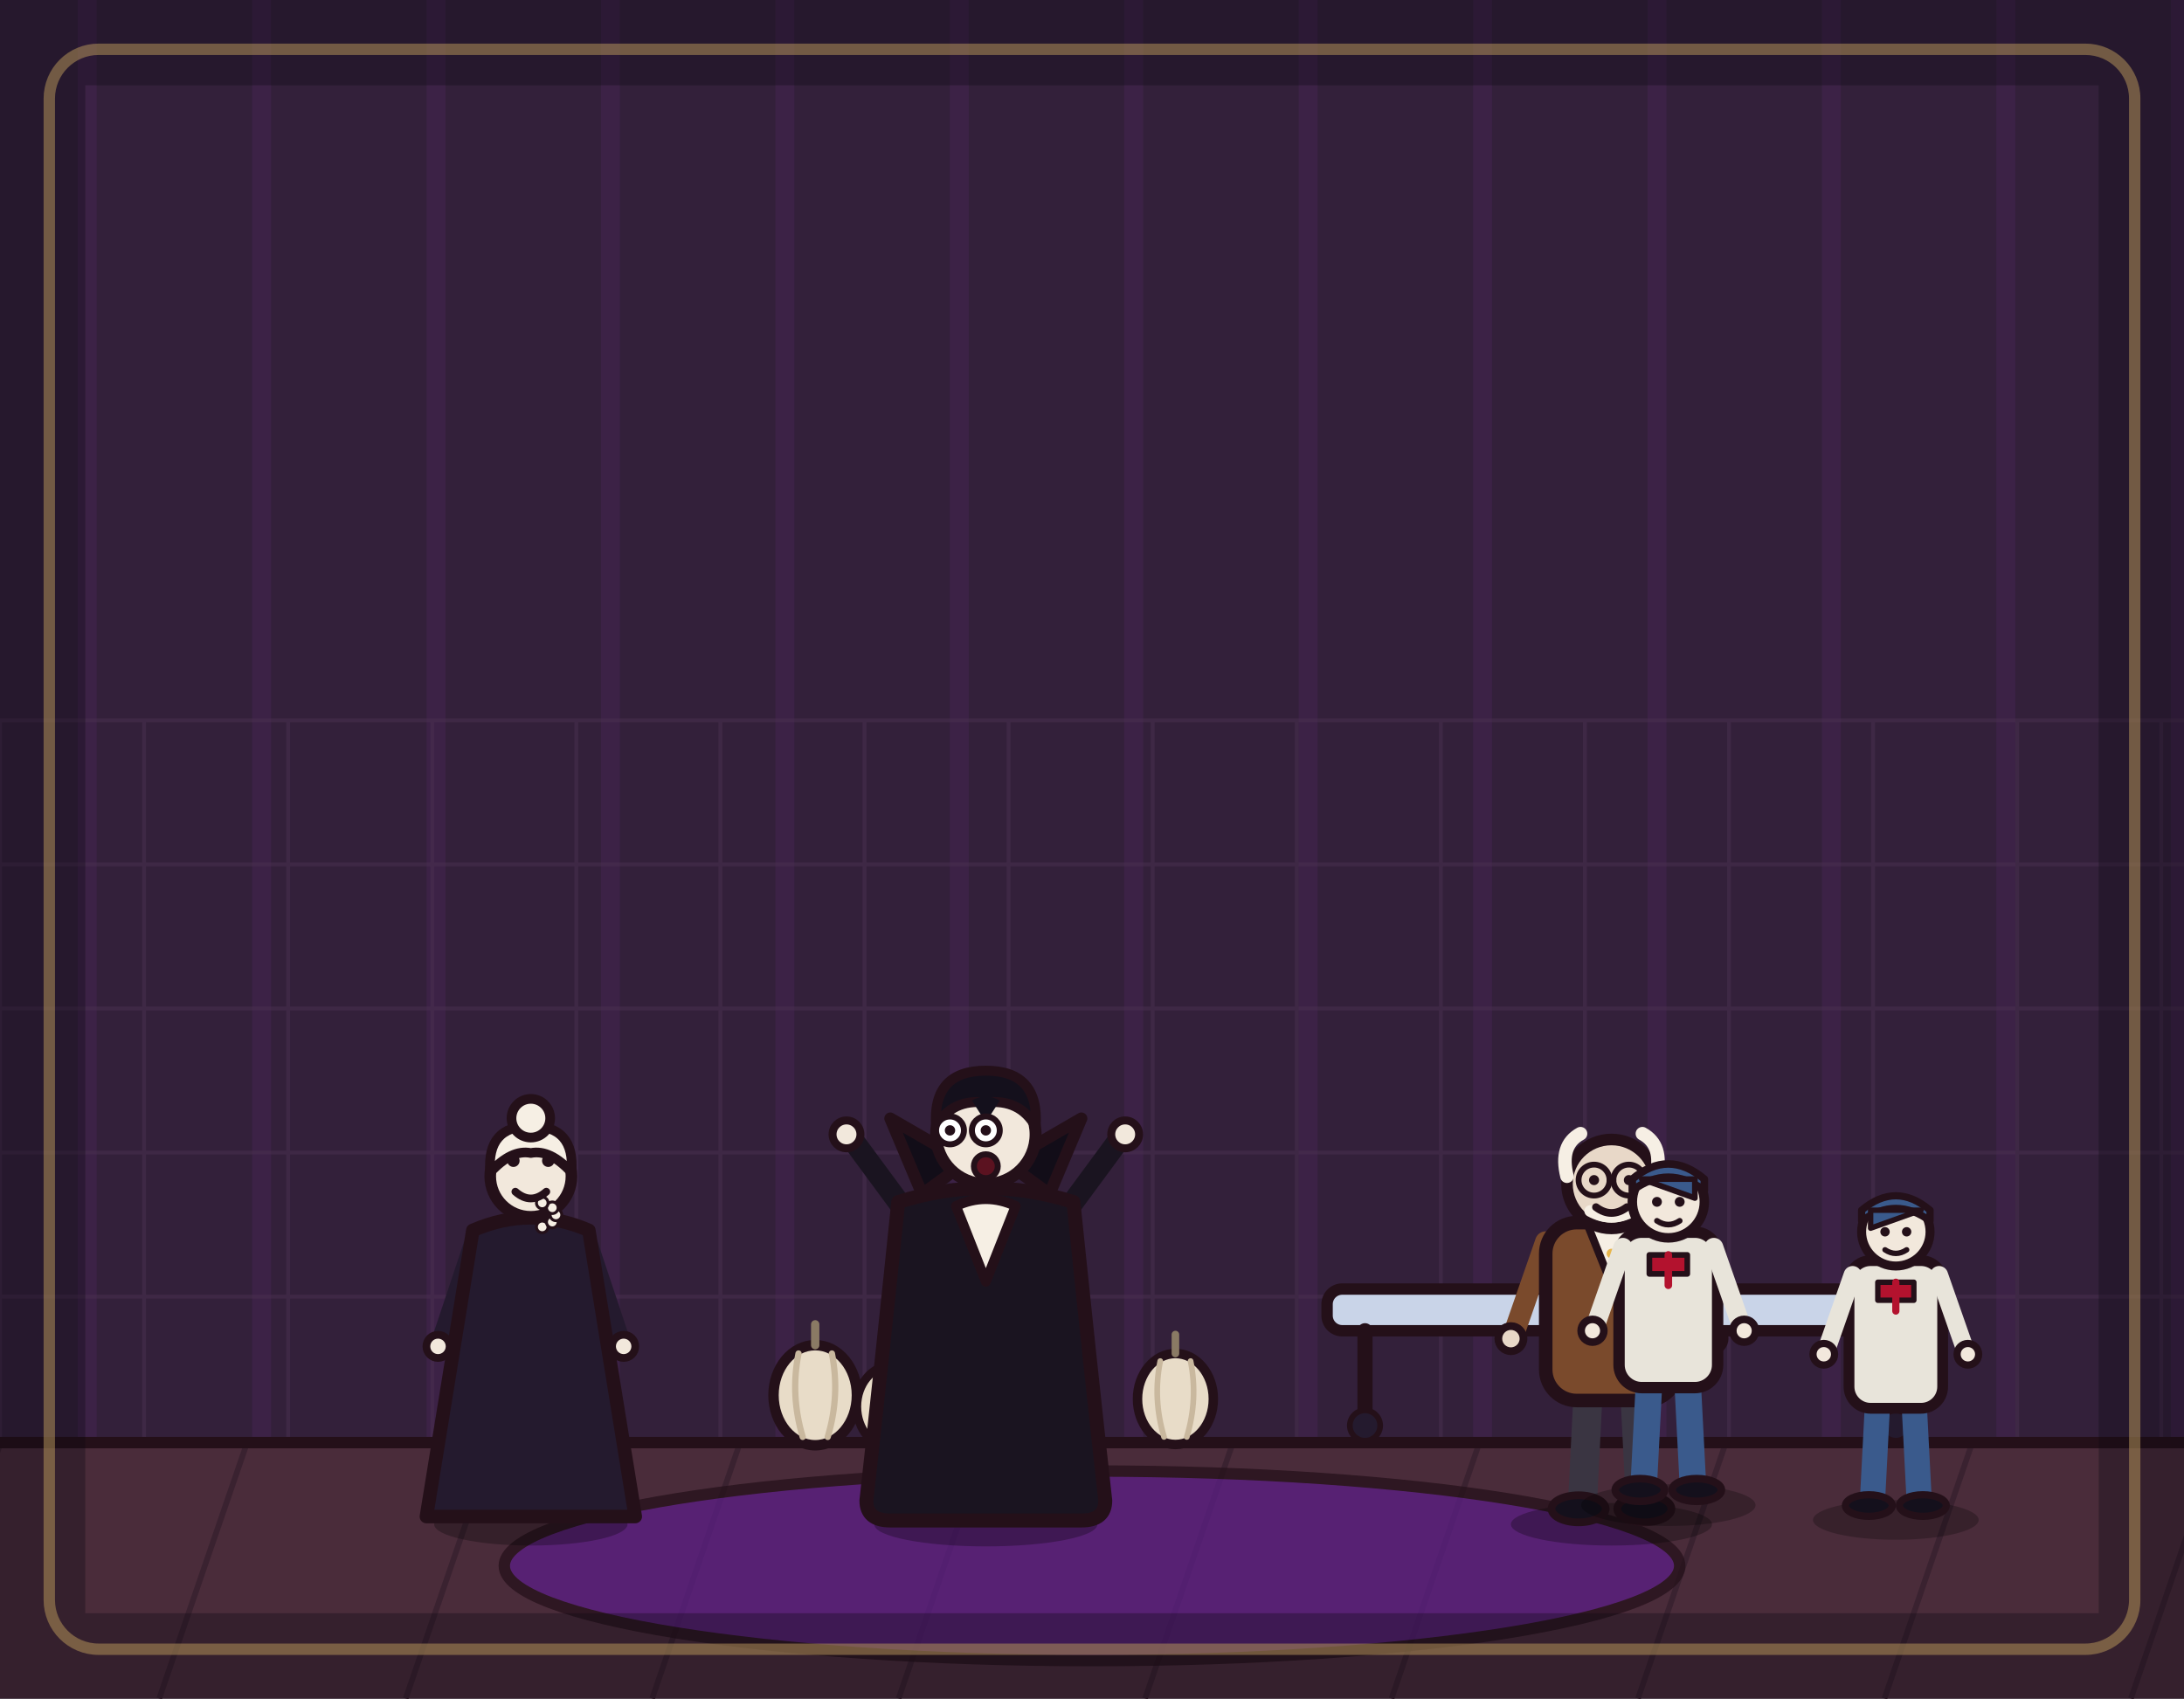
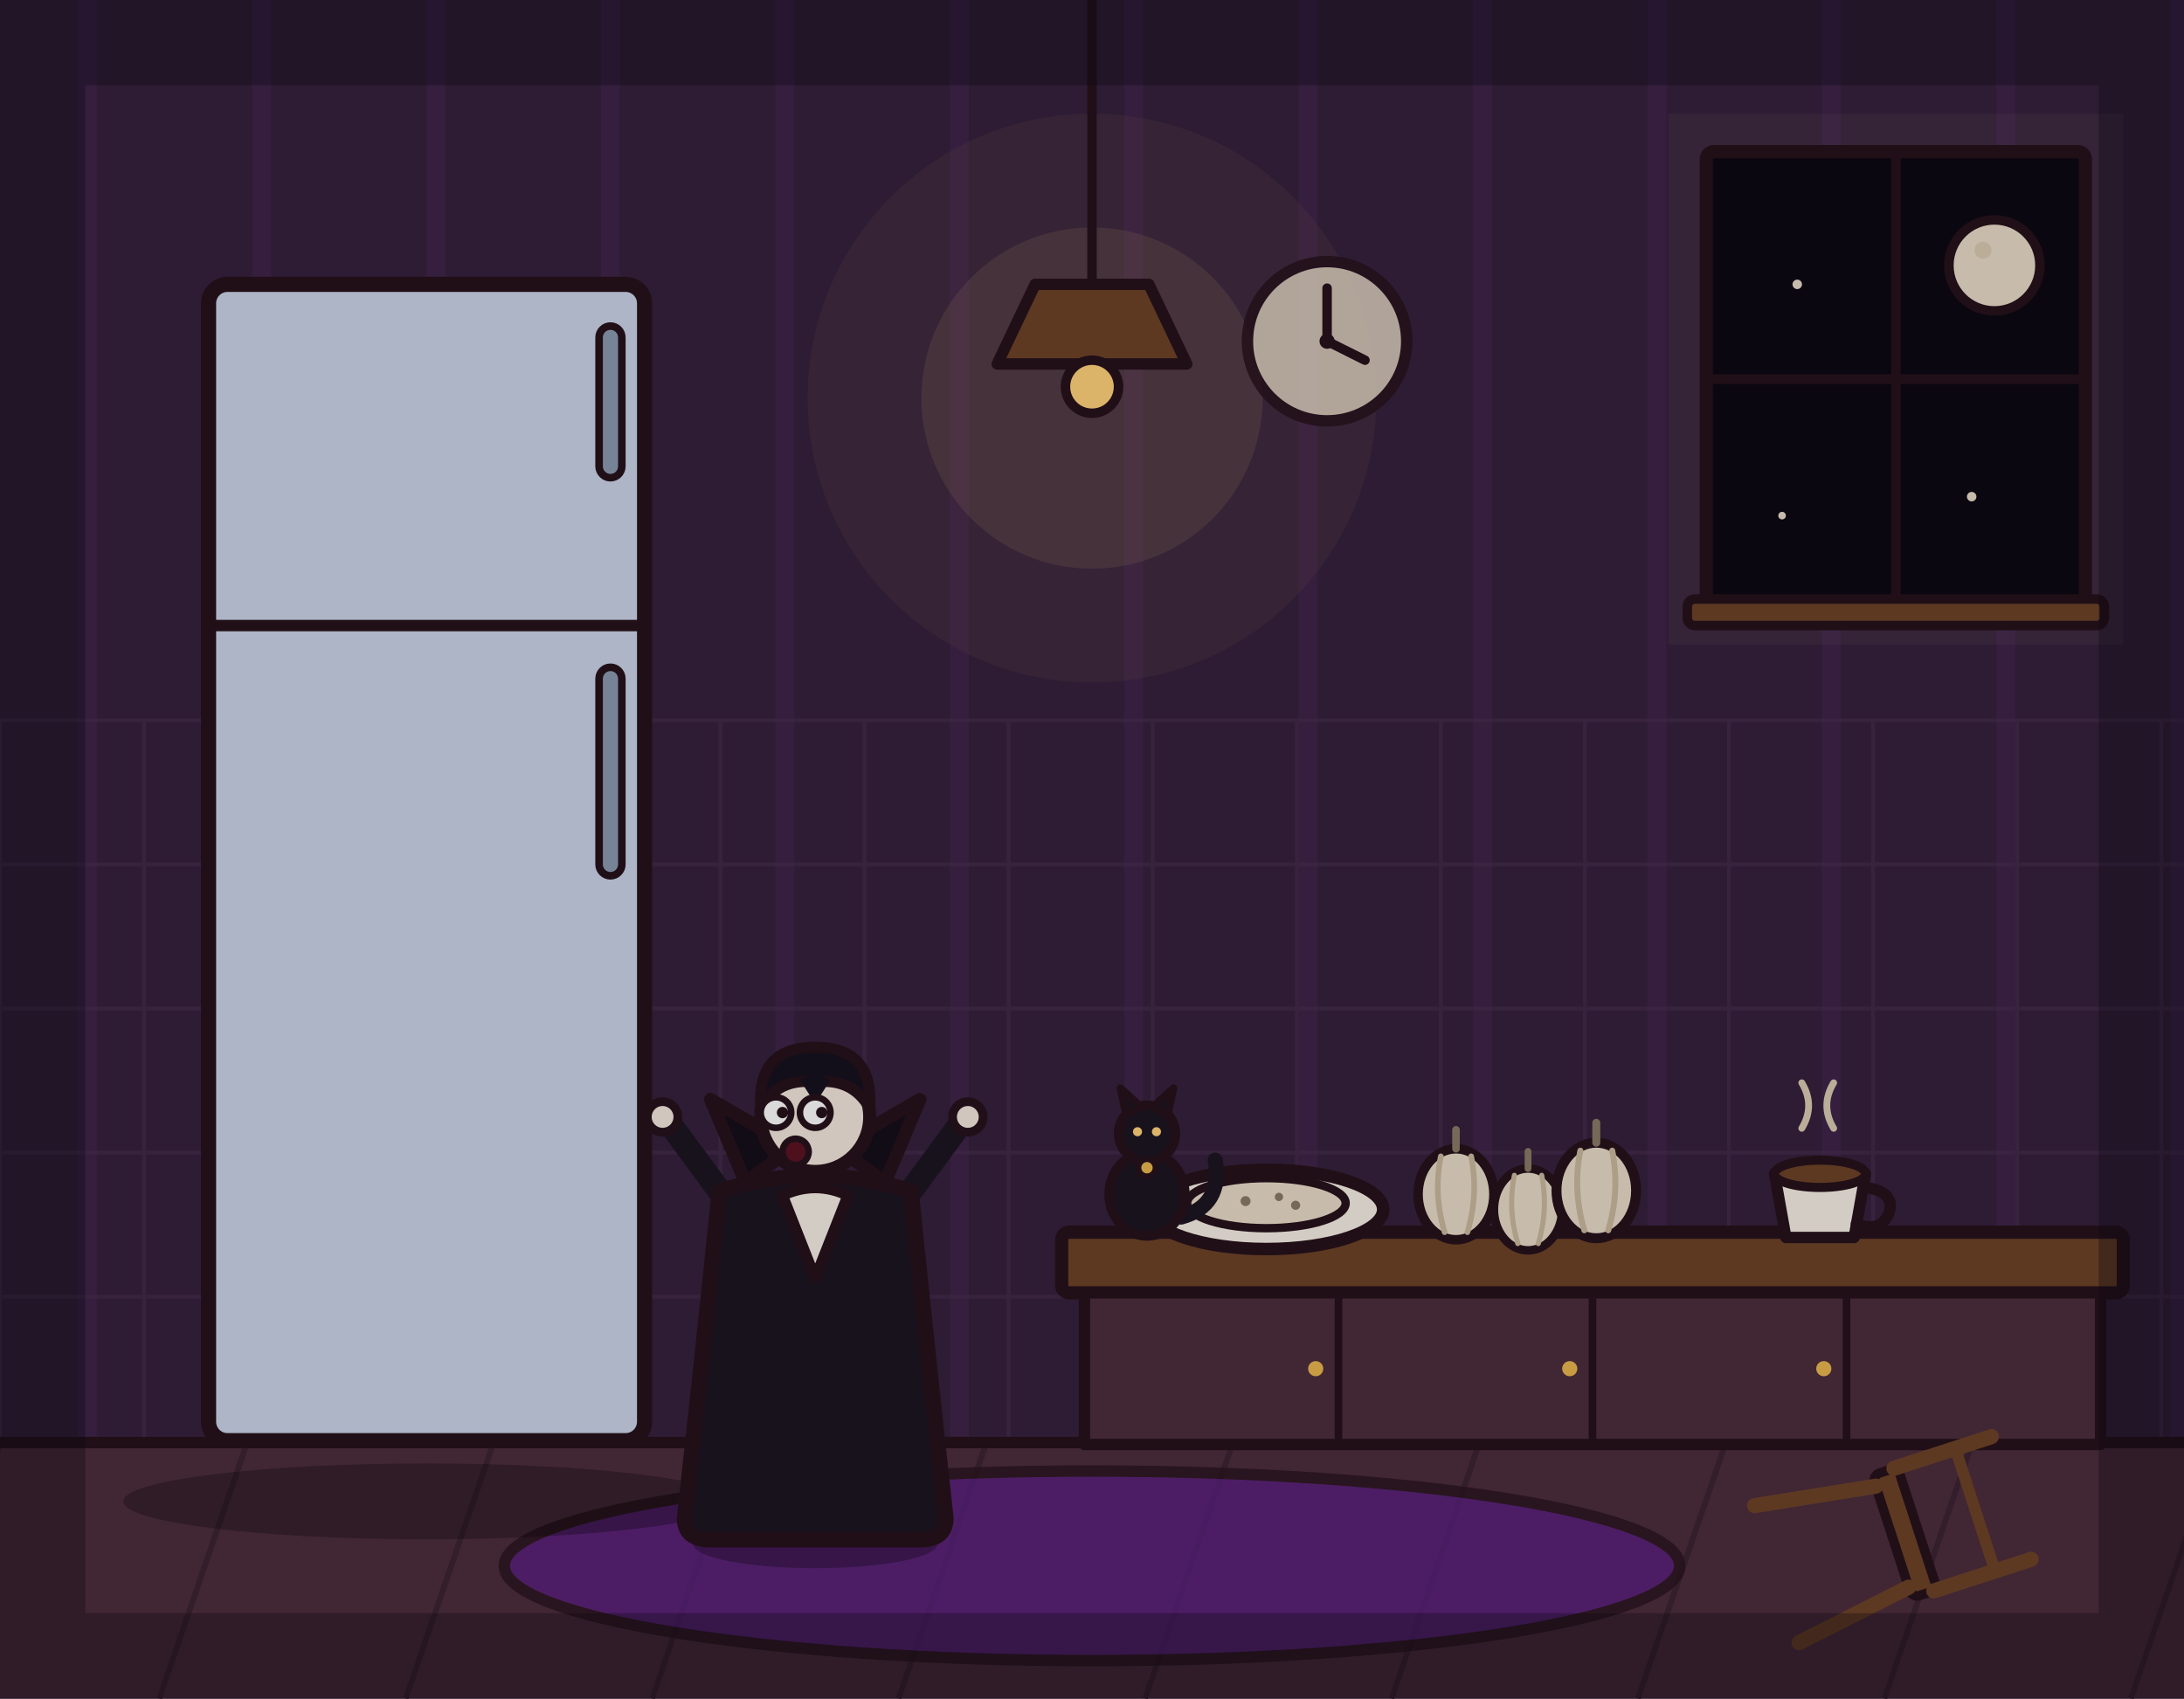
<svg xmlns="http://www.w3.org/2000/svg" viewBox="0 0 1152 896" width="1152" height="896">
  <rect x="0" y="0" width="1152" height="896" fill="#33203a" />
  <path d="M46 0V762M138 0V762M230 0V762M322 0V762M414 0V762M506 0V762M598 0V762M690 0V762M782 0V762M874 0V762M966 0V762M1058 0V762M1150 0V762" stroke="#b03aeb" stroke-width="10" opacity=".07" fill="none" />
  <path d="M0 380V762M76 380V762M152 380V762M228 380V762M304 380V762M380 380V762M456 380V762M532 380V762M608 380V762M684 380V762M760 380V762M836 380V762M912 380V762M988 380V762M1064 380V762M1140 380V762M0 380H1152M0 456H1152M0 532H1152M0 608H1152M0 684H1152M0 760H1152" stroke="#4a3050" stroke-width="2" opacity=".5" fill="none" />
+   <rect x="880" y="60" width="240" height="280" fill="#e8dcc8" opacity=".05" />
+   <rect x="900" y="80" width="200" height="240" rx="4" fill="#0b0710" stroke="#241019" stroke-width="7" stroke-linejoin="round" stroke-linecap="round" />
+   <line x1="1000" y1="80" x2="1000" y2="320" stroke="#241019" stroke-width="5" stroke-linecap="round" />
+   <line x1="900" y1="200" x2="1100" y2="200" stroke="#241019" stroke-width="5" stroke-linecap="round" />
+   <circle cx="1052" cy="140" r="24" fill="#e8dcc8" stroke="#241019" stroke-width="5" stroke-linejoin="round" stroke-linecap="round" />
+   <circle cx="1046" cy="132" r="4.5" fill="#d9cbb2" />
+   <circle cx="948" cy="150" r="2.5" fill="#e8dcc8" />
+   <circle cx="1040" cy="262" r="2.5" fill="#e8dcc8" />
+   <circle cx="940" cy="272" r="2" fill="#e8dcc8" />
+   <rect x="890" y="316" width="220" height="14" rx="4" fill="#6b4226" stroke="#241019" stroke-width="5" stroke-linejoin="round" stroke-linecap="round" />
+   <circle cx="576" cy="210" r="150" fill="#ffd27a" opacity=".05" />
+   <circle cx="576" cy="210" r="90" fill="#ffd27a" opacity=".1" />
+   <line x1="576" y1="0" x2="576" y2="150" stroke="#241019" stroke-width="5" stroke-linecap="round" />
+   <path d="M546 150L606 150L626 192L526 192Z" fill="#6b4226" stroke="#241019" stroke-width="6" stroke-linejoin="round" stroke-linecap="round" />
+   <circle cx="576" cy="204" r="14" fill="#ffd27a" stroke="#241019" stroke-width="5" stroke-linejoin="round" stroke-linecap="round" />
+   <circle cx="700" cy="180" r="42" fill="#e8dcc8" stroke="#241019" stroke-width="6" stroke-linejoin="round" stroke-linecap="round" opacity=".85" />
+   <line x1="700" y1="180" x2="700" y2="152" stroke="#241019" stroke-width="5" stroke-linecap="round" />
+   <line x1="700" y1="180" x2="720" y2="190" stroke="#241019" stroke-width="5" stroke-linecap="round" />
+   <circle cx="700" cy="180" r="4" fill="#241019" />
  <rect x="0" y="760" width="1152" height="136" fill="#4a2c3a" />
  <path d="M0 762 L-46 896M130 762 L84 896M260 762 L214 896M390 762 L344 896M520 762 L474 896M650 762 L604 896M780 762 L734 896M910 762 L864 896M1040 762 L994 896M1170 762 L1124 896" stroke="#3a2230" stroke-width="3" fill="none" />
  <line x1="0" y1="761" x2="1152" y2="761" stroke="#241019" stroke-width="6" stroke-linecap="round" />
  <ellipse cx="576" cy="826" rx="310" ry="50" fill="#5b1e86" stroke="#241019" stroke-width="6" stroke-linejoin="round" stroke-linecap="round" opacity="0.75" />
-   <g transform="translate(500 736) scale(1.1)">
-     <path d="M-8 -34 q6 -10 0 -20" fill="none" stroke="#d9cbb2" stroke-width="3" stroke-linecap="round" stroke-linejoin="round" />
-     <path d="M6 -34 q-6 -10 0 -20" fill="none" stroke="#d9cbb2" stroke-width="3" stroke-linecap="round" stroke-linejoin="round" />
+   <ellipse cx="225" cy="792" rx="160" ry="20" fill="#000000" opacity=".28" />
+   <rect x="110" y="150" width="230" height="610" rx="10" fill="#c9d4e8" stroke="#241019" stroke-width="8" stroke-linejoin="round" stroke-linecap="round" />
+   <line x1="110" y1="330" x2="340" y2="330" stroke="#241019" stroke-width="6" stroke-linecap="round" />
+   <rect x="316" y="172" width="12" height="80" rx="6" fill="#8a9ab0" stroke="#241019" stroke-width="4" stroke-linejoin="round" stroke-linecap="round" />
+   <rect x="316" y="352" width="12" height="110" rx="6" fill="#8a9ab0" stroke="#241019" stroke-width="4" stroke-linejoin="round" stroke-linecap="round" />
+   <rect x="560" y="650" width="560" height="32" rx="4" fill="#6b4226" stroke="#241019" stroke-width="7" stroke-linejoin="round" stroke-linecap="round" />
+   <rect x="572" y="682" width="536" height="80" fill="#4a2c3a" stroke="#241019" stroke-width="6" stroke-linejoin="round" stroke-linecap="round" />
+   <line x1="706" y1="682" x2="706" y2="762" stroke="#241019" stroke-width="4" stroke-linecap="round" />
+   <line x1="840" y1="682" x2="840" y2="762" stroke="#241019" stroke-width="4" stroke-linecap="round" />
+   <line x1="974" y1="682" x2="974" y2="762" stroke="#241019" stroke-width="4" stroke-linecap="round" />
+   <circle cx="694" cy="722" r="4" fill="#e8b64c" />
+   <circle cx="828" cy="722" r="4" fill="#e8b64c" />
+   <circle cx="962" cy="722" r="4" fill="#e8b64c" />
+   <g transform="translate(668 638) scale(1.1)">
+     <ellipse cx="0" cy="0" rx="56" ry="19" fill="#f6efe4" stroke="#241019" stroke-width="6" stroke-linejoin="round" stroke-linecap="round" />
+     <ellipse cx="0" cy="-3" rx="38" ry="12" fill="#e8dcc8" stroke="#241019" stroke-width="4" stroke-linejoin="round" stroke-linecap="round" />
+     <circle cx="-10" cy="-4" r="2.4" fill="#8a7a64" />
+     <circle cx="6" cy="-6" r="2" fill="#8a7a64" />
+     <circle cx="14" cy="-2" r="2.2" fill="#8a7a64" />
+   </g>
+   <g transform="translate(768 630)">
+     <ellipse cx="0" cy="0" rx="20" ry="24" fill="#e8dcc8" stroke="#241019" stroke-width="5" stroke-linejoin="round" stroke-linecap="round" />
+     <path d="M0 -24 L0 -34" fill="none" stroke="#8a7a64" stroke-width="4" stroke-linecap="round" />
+     <path d="M-8 -20 Q-12 0 -6 20" fill="none" stroke="#c9b89e" stroke-width="3" stroke-linecap="round" />
+     <path d="M8 -20 Q12 0 6 20" fill="none" stroke="#c9b89e" stroke-width="3" stroke-linecap="round" />
+   </g>
+   <g transform="translate(806 638) scale(0.9)">
+     <ellipse cx="0" cy="0" rx="20" ry="24" fill="#e8dcc8" stroke="#241019" stroke-width="5" stroke-linejoin="round" stroke-linecap="round" />
+     <path d="M0 -24 L0 -34" fill="none" stroke="#8a7a64" stroke-width="4" stroke-linecap="round" />
+     <path d="M-8 -20 Q-12 0 -6 20" fill="none" stroke="#c9b89e" stroke-width="3" stroke-linecap="round" />
+     <path d="M8 -20 Q12 0 6 20" fill="none" stroke="#c9b89e" stroke-width="3" stroke-linecap="round" />
+   </g>
+   <g transform="translate(842 628) scale(1.05)">
+     <ellipse cx="0" cy="0" rx="20" ry="24" fill="#e8dcc8" stroke="#241019" stroke-width="5" stroke-linejoin="round" stroke-linecap="round" />
+     <path d="M0 -24 L0 -34" fill="none" stroke="#8a7a64" stroke-width="4" stroke-linecap="round" />
+     <path d="M-8 -20 Q-12 0 -6 20" fill="none" stroke="#c9b89e" stroke-width="3" stroke-linecap="round" />
+     <path d="M8 -20 Q12 0 6 20" fill="none" stroke="#c9b89e" stroke-width="3" stroke-linecap="round" />
+   </g>
+   <g transform="translate(960 636) scale(1.2)">
+     <path d="M-8 -34 q6 -10 0 -20" fill="none" stroke="#d9cbb2" stroke-width="3" stroke-linecap="round" />
+     <path d="M6 -34 q-6 -10 0 -20" fill="none" stroke="#d9cbb2" stroke-width="3" stroke-linecap="round" />
    <path d="M-20 -14 L20 -14 L15 14 L-15 14 Z" fill="#f6efe4" stroke="#241019" stroke-width="5" stroke-linejoin="round" stroke-linecap="round" />
-     <path d="M20 -8 Q34 -6 30 4 Q26 12 16 8" fill="none" stroke="#241019" stroke-width="5" stroke-linecap="round" stroke-linejoin="round" />
+     <path d="M20 -8 Q34 -6 30 4 Q26 12 16 8" fill="none" stroke="#241019" stroke-width="5" stroke-linecap="round" />
    <ellipse cx="0" cy="-14" rx="20" ry="6" fill="#6b4226" stroke="#241019" stroke-width="4" stroke-linejoin="round" stroke-linecap="round" />
  </g>
-   <g transform="translate(430 736) scale(1.1)">
-     <ellipse cx="0" cy="0" rx="20" ry="24" fill="#e8dcc8" stroke="#241019" stroke-width="5" stroke-linejoin="round" stroke-linecap="round" />
-     <path d="M0 -24 L0 -34" fill="none" stroke="#8a7a64" stroke-width="4" stroke-linecap="round" stroke-linejoin="round" />
-     <path d="M-8 -20 Q-12 0 -6 20" fill="none" stroke="#c9b89e" stroke-width="3" stroke-linecap="round" stroke-linejoin="round" />
-     <path d="M8 -20 Q12 0 6 20" fill="none" stroke="#c9b89e" stroke-width="3" stroke-linecap="round" stroke-linejoin="round" />
+   <g transform="translate(605 650)">
+     <path d="M18 -8 Q40 -14 36 -38" fill="none" stroke="#1a1420" stroke-width="8" stroke-linecap="round" />
+     <ellipse cx="0" cy="-20" rx="20" ry="22" fill="#1a1420" stroke="#241019" stroke-width="5" stroke-linejoin="round" stroke-linecap="round" />
+     <circle cx="0" cy="-52" r="15" fill="#1a1420" stroke="#241019" stroke-width="5" stroke-linejoin="round" stroke-linecap="round" />
+     <path d="M-11 -62 L-14 -76 L-3 -66 Z" fill="#1a1420" stroke="#241019" stroke-width="4" stroke-linejoin="round" stroke-linecap="round" />
+     <path d="M11 -62 L14 -76 L3 -66 Z" fill="#1a1420" stroke="#241019" stroke-width="4" stroke-linejoin="round" stroke-linecap="round" />
+     <circle cx="-5" cy="-53" r="2.4" fill="#ffd27a" />
+     <circle cx="5" cy="-53" r="2.4" fill="#ffd27a" />
+     <circle cx="0" cy="-34" r="4.5" fill="#e8b64c" stroke="#241019" stroke-width="3" stroke-linejoin="round" stroke-linecap="round" />
  </g>
-   <g transform="translate(470 742) scale(0.9)">
-     <ellipse cx="0" cy="0" rx="20" ry="24" fill="#e8dcc8" stroke="#241019" stroke-width="5" stroke-linejoin="round" stroke-linecap="round" />
-     <path d="M0 -24 L0 -34" fill="none" stroke="#8a7a64" stroke-width="4" stroke-linecap="round" stroke-linejoin="round" />
-     <path d="M-8 -20 Q-12 0 -6 20" fill="none" stroke="#c9b89e" stroke-width="3" stroke-linecap="round" stroke-linejoin="round" />
-     <path d="M8 -20 Q12 0 6 20" fill="none" stroke="#c9b89e" stroke-width="3" stroke-linecap="round" stroke-linejoin="round" />
+   <g transform="translate(1000 810) rotate(72)">
+     <rect x="-34" y="-12" width="68" height="14" rx="4" fill="#6b4226" stroke="#241019" stroke-width="5" stroke-linejoin="round" stroke-linecap="round" />
+     <line x1="-28" y1="2" x2="-38" y2="66" stroke="#6b4226" stroke-width="8" stroke-linecap="round" />
+     <line x1="28" y1="2" x2="38" y2="66" stroke="#6b4226" stroke-width="8" stroke-linecap="round" />
+     <line x1="-34" y1="-10" x2="-34" y2="-64" stroke="#6b4226" stroke-width="8" stroke-linecap="round" />
+     <line x1="34" y1="-10" x2="34" y2="-64" stroke="#6b4226" stroke-width="8" stroke-linecap="round" />
+     <line x1="-34" y1="-44" x2="34" y2="-44" stroke="#6b4226" stroke-width="6" stroke-linecap="round" />
  </g>
-   <g transform="translate(620 738) scale(1)">
-     <ellipse cx="0" cy="0" rx="20" ry="24" fill="#e8dcc8" stroke="#241019" stroke-width="5" stroke-linejoin="round" stroke-linecap="round" />
-     <path d="M0 -24 L0 -34" fill="none" stroke="#8a7a64" stroke-width="4" stroke-linecap="round" stroke-linejoin="round" />
-     <path d="M-8 -20 Q-12 0 -6 20" fill="none" stroke="#c9b89e" stroke-width="3" stroke-linecap="round" stroke-linejoin="round" />
-     <path d="M8 -20 Q12 0 6 20" fill="none" stroke="#c9b89e" stroke-width="3" stroke-linecap="round" stroke-linejoin="round" />
-   </g>
-   <rect x="700" y="680" width="320" height="22" rx="8" fill="#c9d4e8" stroke="#241019" stroke-width="6" stroke-linejoin="round" stroke-linecap="round" />
-   <line x1="720" y1="702" x2="720" y2="750" stroke="#241019" stroke-width="8" stroke-linecap="round" />
-   <line x1="1000" y1="702" x2="1000" y2="750" stroke="#241019" stroke-width="8" stroke-linecap="round" />
-   <circle cx="720" cy="752" r="8" fill="#241a2e" stroke="#241019" stroke-width="3" stroke-linejoin="round" stroke-linecap="round" />
-   <circle cx="1000" cy="752" r="8" fill="#241a2e" stroke="#241019" stroke-width="3" stroke-linejoin="round" stroke-linecap="round" />
-   <g transform="translate(520 800) scale(1.05 1.05)">
+   <g transform="translate(430 810) scale(1.15 1.15)">
    <ellipse cx="0" cy="4" rx="56" ry="11" fill="#000000" stroke-width="0" stroke-linejoin="round" stroke-linecap="round" stroke="none" opacity="0.28" />
    <path d="M-12 -62 L-16 -6" fill="none" stroke="#241a2e" stroke-width="15" stroke-linecap="round" stroke-linejoin="round" />
    <path d="M12 -62 L16 -6" fill="none" stroke="#241a2e" stroke-width="15" stroke-linecap="round" stroke-linejoin="round" />
    <ellipse cx="-18" cy="-4" rx="15" ry="7" fill="#14101c" stroke="#241019" stroke-width="4" stroke-linejoin="round" stroke-linecap="round" />
    <ellipse cx="18" cy="-4" rx="15" ry="7" fill="#14101c" stroke="#241019" stroke-width="4" stroke-linejoin="round" stroke-linecap="round" />
    <path d="M-38 -150 L-66 -188" fill="none" stroke="#1a1420" stroke-width="11" stroke-linecap="round" stroke-linejoin="round" />
    <circle cx="-70" cy="-192" r="7" fill="#f2e8dc" stroke="#241019" stroke-width="4" stroke-linejoin="round" stroke-linecap="round" />
    <path d="M38 -150 L66 -188" fill="none" stroke="#1a1420" stroke-width="11" stroke-linecap="round" stroke-linejoin="round" />
    <circle cx="70" cy="-192" r="7" fill="#f2e8dc" stroke="#241019" stroke-width="4" stroke-linejoin="round" stroke-linecap="round" />
    <path d="M-44 -158 Q-52 -80 -60 -8 Q-60 2 -48 2 L48 2 Q60 2 60 -8 Q52 -80 44 -158 Q0 -172 -44 -158 Z" fill="#1a1420" stroke="#241019" stroke-width="7" stroke-linejoin="round" stroke-linecap="round" />
    <path d="M-32 -162 L-48 -200 L-10 -178 Z" fill="#120d18" stroke="#241019" stroke-width="6" stroke-linejoin="round" stroke-linecap="round" />
    <path d="M32 -162 L48 -200 L10 -178 Z" fill="#120d18" stroke="#241019" stroke-width="6" stroke-linejoin="round" stroke-linecap="round" />
    <path d="M-15 -156 L0 -118 L15 -156 Q0 -163 -15 -156 Z" fill="#f6efe4" stroke="#241019" stroke-width="5" stroke-linejoin="round" stroke-linecap="round" />
    <circle cx="0" cy="-192" r="25" fill="#f2e8dc" stroke="#241019" stroke-width="6" stroke-linejoin="round" stroke-linecap="round" />
    <path d="M-25 -196 Q-27 -224 0 -224 Q27 -224 25 -196 Q17 -210 0 -208 Q-17 -210 -25 -196 Z" fill="#14101c" stroke="#241019" stroke-width="5" stroke-linejoin="round" stroke-linecap="round" />
    <path d="M-7 -209 L0 -198 L7 -209 Q0 -213 -7 -209 Z" fill="#14101c" stroke-width="0" stroke-linejoin="round" stroke-linecap="round" stroke="none" />
    <circle cx="-18" cy="-194" r="7" fill="#ffffff" stroke="#241019" stroke-width="3" stroke-linejoin="round" stroke-linecap="round" />
    <circle cx="0" cy="-194" r="7" fill="#ffffff" stroke="#241019" stroke-width="3" stroke-linejoin="round" stroke-linecap="round" />
-     <circle cx="-18" cy="-194" r="2.6" fill="#241019" stroke-width="0" stroke-linejoin="round" stroke-linecap="round" stroke="none" />
-     <circle cx="0" cy="-194" r="2.6" fill="#241019" stroke-width="0" stroke-linejoin="round" stroke-linecap="round" stroke="none" />
-     <circle cx="0" cy="-176" r="6" fill="#5b1220" stroke="#241019" stroke-width="3" stroke-linejoin="round" stroke-linecap="round" />
+     <circle cx="-15" cy="-194" r="2.6" fill="#241019" stroke-width="0" stroke-linejoin="round" stroke-linecap="round" stroke="none" />
+     <circle cx="3" cy="-194" r="2.6" fill="#241019" stroke-width="0" stroke-linejoin="round" stroke-linecap="round" stroke="none" />
+     <circle cx="-9" cy="-176" r="6" fill="#5b1220" stroke="#241019" stroke-width="3" stroke-linejoin="round" stroke-linecap="round" />
  </g>
-   <g transform="translate(280 800) scale(1.02 1.02)">
-     <ellipse cx="0" cy="4" rx="50" ry="11" fill="#000000" stroke-width="0" stroke-linejoin="round" stroke-linecap="round" stroke="none" opacity="0.28" />
-     <path d="M-30 -140 L-46 -92" fill="none" stroke="#241a2e" stroke-width="10" stroke-linecap="round" stroke-linejoin="round" />
-     <circle cx="-48" cy="-88" r="6" fill="#f2e8dc" stroke="#241019" stroke-width="4" stroke-linejoin="round" stroke-linecap="round" />
-     <path d="M30 -140 L46 -92" fill="none" stroke="#241a2e" stroke-width="10" stroke-linecap="round" stroke-linejoin="round" />
-     <circle cx="48" cy="-88" r="6" fill="#f2e8dc" stroke="#241019" stroke-width="4" stroke-linejoin="round" stroke-linecap="round" />
-     <path d="M-30 -148 L-54 0 L54 0 L30 -148 Q0 -161 -30 -148 Z" fill="#241a2e" stroke="#241019" stroke-width="7" stroke-linejoin="round" stroke-linecap="round" />
-     <circle cx="0" cy="-176" r="21" fill="#f2e8dc" stroke="#241019" stroke-width="6" stroke-linejoin="round" stroke-linecap="round" />
-     <path d="M-21 -178 Q-23 -202 0 -202 Q23 -202 21 -178 Q10 -190 0 -188 Q-10 -190 -21 -178 Z" fill="#f6efe4" stroke="#241019" stroke-width="5" stroke-linejoin="round" stroke-linecap="round" />
-     <circle cx="0" cy="-206" r="10" fill="#f6efe4" stroke="#241019" stroke-width="5" stroke-linejoin="round" stroke-linecap="round" />
-     <circle cx="5.9" cy="-149.8" r="3" fill="#f6efe4" stroke="#241019" stroke-width="1.5" stroke-linejoin="round" stroke-linecap="round" />
-     <circle cx="11.1" cy="-152.3" r="3" fill="#f6efe4" stroke="#241019" stroke-width="1.5" stroke-linejoin="round" stroke-linecap="round" />
-     <circle cx="13" cy="-156" r="3" fill="#f6efe4" stroke="#241019" stroke-width="1.5" stroke-linejoin="round" stroke-linecap="round" />
-     <circle cx="11.1" cy="-159.7" r="3" fill="#f6efe4" stroke="#241019" stroke-width="1.5" stroke-linejoin="round" stroke-linecap="round" />
-     <circle cx="5.9" cy="-162.2" r="3" fill="#f6efe4" stroke="#241019" stroke-width="1.5" stroke-linejoin="round" stroke-linecap="round" />
-     <circle cx="-9" cy="-184" r="3.2" fill="#241019" stroke-width="0" stroke-linejoin="round" stroke-linecap="round" stroke="none" />
-     <circle cx="9" cy="-184" r="3.2" fill="#241019" stroke-width="0" stroke-linejoin="round" stroke-linecap="round" stroke="none" />
-     <path d="M-8 -168 Q0 -161 8 -168" fill="none" stroke="#241019" stroke-width="4" stroke-linecap="round" stroke-linejoin="round" />
-   </g>
-   <g transform="translate(850 800) scale(1.02 1.02)">
-     <ellipse cx="0" cy="4" rx="52" ry="11" fill="#000000" stroke-width="0" stroke-linejoin="round" stroke-linecap="round" stroke="none" opacity="0.28" />
-     <path d="M-12 -66 L-15 -6" fill="none" stroke="#3a3542" stroke-width="15" stroke-linecap="round" stroke-linejoin="round" />
-     <path d="M12 -66 L15 -6" fill="none" stroke="#3a3542" stroke-width="15" stroke-linecap="round" stroke-linejoin="round" />
-     <ellipse cx="-17" cy="-4" rx="14" ry="7" fill="#14101c" stroke="#241019" stroke-width="4" stroke-linejoin="round" stroke-linecap="round" />
-     <ellipse cx="17" cy="-4" rx="14" ry="7" fill="#14101c" stroke="#241019" stroke-width="4" stroke-linejoin="round" stroke-linecap="round" />
-     <path d="M-34 -142 L-50 -96" fill="none" stroke="#7a4a2c" stroke-width="11" stroke-linecap="round" stroke-linejoin="round" />
-     <circle cx="-52" cy="-92" r="6.5" fill="#e8d8c8" stroke="#241019" stroke-width="4" stroke-linejoin="round" stroke-linecap="round" />
-     <path d="M34 -142 L50 -96" fill="none" stroke="#7a4a2c" stroke-width="11" stroke-linecap="round" stroke-linejoin="round" />
-     <circle cx="52" cy="-92" r="6.5" fill="#e8d8c8" stroke="#241019" stroke-width="4" stroke-linejoin="round" stroke-linecap="round" />
-     <rect x="-34" y="-152" width="68" height="92" rx="16" fill="#7a4a2c" stroke="#241019" stroke-width="7" stroke-linejoin="round" stroke-linecap="round" />
-     <path d="M-12 -150 L0 -120 L12 -150 Z" fill="#f6efe4" stroke="#241019" stroke-width="4" stroke-linejoin="round" stroke-linecap="round" />
-     <circle cx="0" cy="-136" r="2.5" fill="#e8b64c" stroke-width="0" stroke-linejoin="round" stroke-linecap="round" stroke="none" />
-     <circle cx="0" cy="-122" r="2.5" fill="#e8b64c" stroke-width="0" stroke-linejoin="round" stroke-linecap="round" stroke="none" />
-     <circle cx="0" cy="-172" r="23" fill="#e8d8c8" stroke="#241019" stroke-width="6" stroke-linejoin="round" stroke-linecap="round" />
-     <path d="M-23 -176 Q-27 -192 -16 -198" fill="none" stroke="#f6efe4" stroke-width="7" stroke-linecap="round" stroke-linejoin="round" />
-     <path d="M23 -176 Q27 -192 16 -198" fill="none" stroke="#f6efe4" stroke-width="7" stroke-linecap="round" stroke-linejoin="round" />
-     <circle cx="-9" cy="-174" r="2.6" fill="#241019" stroke-width="0" stroke-linejoin="round" stroke-linecap="round" stroke="none" />
-     <circle cx="9" cy="-174" r="2.6" fill="#241019" stroke-width="0" stroke-linejoin="round" stroke-linecap="round" stroke="none" />
-     <circle cx="-9" cy="-174" r="8" fill="none" stroke="#241019" stroke-width="3" stroke-linejoin="round" stroke-linecap="round" />
-     <circle cx="9" cy="-174" r="8" fill="none" stroke="#241019" stroke-width="3" stroke-linejoin="round" stroke-linecap="round" />
-     <line x1="-1" y1="-174" x2="1" y2="-174" stroke="#241019" stroke-width="3" stroke-linecap="round" />
-     <path d="M-11 -158 Q0 -152 11 -158" fill="none" stroke="#f6efe4" stroke-width="6" stroke-linecap="round" stroke-linejoin="round" />
-     <path d="M-8 -160 Q0 -154 8 -160" fill="none" stroke="#241019" stroke-width="4" stroke-linecap="round" stroke-linejoin="round" />
-   </g>
-   <g transform="translate(880 790) scale(1 1)">
-     <ellipse cx="0" cy="4" rx="46" ry="11" fill="#000000" stroke-width="0" stroke-linejoin="round" stroke-linecap="round" stroke="none" opacity="0.25" />
-     <path d="M-10 -64 L-13 -6" fill="none" stroke="#3a5a8c" stroke-width="14" stroke-linecap="round" stroke-linejoin="round" />
-     <path d="M10 -64 L13 -6" fill="none" stroke="#3a5a8c" stroke-width="14" stroke-linecap="round" stroke-linejoin="round" />
-     <ellipse cx="-15" cy="-4" rx="13" ry="6" fill="#14101c" stroke="#241019" stroke-width="4" stroke-linejoin="round" stroke-linecap="round" />
-     <ellipse cx="15" cy="-4" rx="13" ry="6" fill="#14101c" stroke="#241019" stroke-width="4" stroke-linejoin="round" stroke-linecap="round" />
-     <rect x="-26" y="-140" width="52" height="82" rx="12" fill="#e8e4da" stroke="#241019" stroke-width="6" stroke-linejoin="round" stroke-linecap="round" />
-     <path d="M-10 -128 L10 -128 L10 -118 L-10 -118 Z" fill="#b3122e" stroke="#241019" stroke-width="3" stroke-linejoin="round" stroke-linecap="round" />
-     <line x1="0" y1="-128" x2="0" y2="-112" stroke="#b3122e" stroke-width="4" stroke-linecap="round" />
-     <path d="M-24 -132 L-38 -92" fill="none" stroke="#e8e4da" stroke-width="10" stroke-linecap="round" stroke-linejoin="round" />
-     <circle cx="-40" cy="-88" r="6" fill="#f2e8dc" stroke="#241019" stroke-width="4" stroke-linejoin="round" stroke-linecap="round" />
-     <path d="M24 -132 L38 -92" fill="none" stroke="#e8e4da" stroke-width="10" stroke-linecap="round" stroke-linejoin="round" />
-     <circle cx="40" cy="-88" r="6" fill="#f2e8dc" stroke="#241019" stroke-width="4" stroke-linejoin="round" stroke-linecap="round" />
-     <circle cx="0" cy="-156" r="19" fill="#f2e8dc" stroke="#241019" stroke-width="5" stroke-linejoin="round" stroke-linecap="round" />
-     <path d="M-19 -162 Q0 -176 19 -162 L19 -168 Q0 -184 -19 -168 Z" fill="#3a5a8c" stroke="#241019" stroke-width="4" stroke-linejoin="round" stroke-linecap="round" />
-     <path d="M-14 -168 L14 -168 L14 -158 L-14 -168 Z" fill="#3a5a8c" stroke="#241019" stroke-width="3" stroke-linejoin="round" stroke-linecap="round" />
-     <circle cx="-6" cy="-156" r="2.6" fill="#241019" stroke-width="0" stroke-linejoin="round" stroke-linecap="round" stroke="none" />
-     <circle cx="6" cy="-156" r="2.6" fill="#241019" stroke-width="0" stroke-linejoin="round" stroke-linecap="round" stroke="none" />
-     <path d="M-6 -146 Q0 -142 6 -146" fill="none" stroke="#241019" stroke-width="3" stroke-linecap="round" stroke-linejoin="round" />
-   </g>
-   <g transform="translate(1000 798) scale(-0.95 0.95)">
-     <ellipse cx="0" cy="4" rx="46" ry="11" fill="#000000" stroke-width="0" stroke-linejoin="round" stroke-linecap="round" stroke="none" opacity="0.25" />
-     <path d="M-10 -64 L-13 -6" fill="none" stroke="#3a5a8c" stroke-width="14" stroke-linecap="round" stroke-linejoin="round" />
-     <path d="M10 -64 L13 -6" fill="none" stroke="#3a5a8c" stroke-width="14" stroke-linecap="round" stroke-linejoin="round" />
-     <ellipse cx="-15" cy="-4" rx="13" ry="6" fill="#14101c" stroke="#241019" stroke-width="4" stroke-linejoin="round" stroke-linecap="round" />
-     <ellipse cx="15" cy="-4" rx="13" ry="6" fill="#14101c" stroke="#241019" stroke-width="4" stroke-linejoin="round" stroke-linecap="round" />
-     <rect x="-26" y="-140" width="52" height="82" rx="12" fill="#e8e4da" stroke="#241019" stroke-width="6" stroke-linejoin="round" stroke-linecap="round" />
-     <path d="M-10 -128 L10 -128 L10 -118 L-10 -118 Z" fill="#b3122e" stroke="#241019" stroke-width="3" stroke-linejoin="round" stroke-linecap="round" />
-     <line x1="0" y1="-128" x2="0" y2="-112" stroke="#b3122e" stroke-width="4" stroke-linecap="round" />
-     <path d="M-24 -132 L-38 -92" fill="none" stroke="#e8e4da" stroke-width="10" stroke-linecap="round" stroke-linejoin="round" />
-     <circle cx="-40" cy="-88" r="6" fill="#f2e8dc" stroke="#241019" stroke-width="4" stroke-linejoin="round" stroke-linecap="round" />
-     <path d="M24 -132 L38 -92" fill="none" stroke="#e8e4da" stroke-width="10" stroke-linecap="round" stroke-linejoin="round" />
-     <circle cx="40" cy="-88" r="6" fill="#f2e8dc" stroke="#241019" stroke-width="4" stroke-linejoin="round" stroke-linecap="round" />
-     <circle cx="0" cy="-156" r="19" fill="#f2e8dc" stroke="#241019" stroke-width="5" stroke-linejoin="round" stroke-linecap="round" />
-     <path d="M-19 -162 Q0 -176 19 -162 L19 -168 Q0 -184 -19 -168 Z" fill="#3a5a8c" stroke="#241019" stroke-width="4" stroke-linejoin="round" stroke-linecap="round" />
-     <path d="M-14 -168 L14 -168 L14 -158 L-14 -168 Z" fill="#3a5a8c" stroke="#241019" stroke-width="3" stroke-linejoin="round" stroke-linecap="round" />
-     <circle cx="-6" cy="-156" r="2.6" fill="#241019" stroke-width="0" stroke-linejoin="round" stroke-linecap="round" stroke="none" />
-     <circle cx="6" cy="-156" r="2.6" fill="#241019" stroke-width="0" stroke-linejoin="round" stroke-linecap="round" stroke="none" />
-     <path d="M-6 -146 Q0 -142 6 -146" fill="none" stroke="#241019" stroke-width="3" stroke-linecap="round" stroke-linejoin="round" />
-   </g>
-   <rect x="26" y="26" width="1100" height="844" rx="26" fill="none" stroke="#ffd27a" stroke-width="6" opacity="0.55" />
-   <rect x="0" y="0" width="1152" height="896" fill="none" stroke="#0b0710" stroke-width="90" opacity="0.32" />
+   <rect x="0" y="0" width="1152" height="896" fill="#0b0710" opacity=".15" />
+   <rect x="0" y="0" width="1152" height="896" fill="none" stroke="#0b0710" stroke-width="90" opacity=".32" />
</svg>
